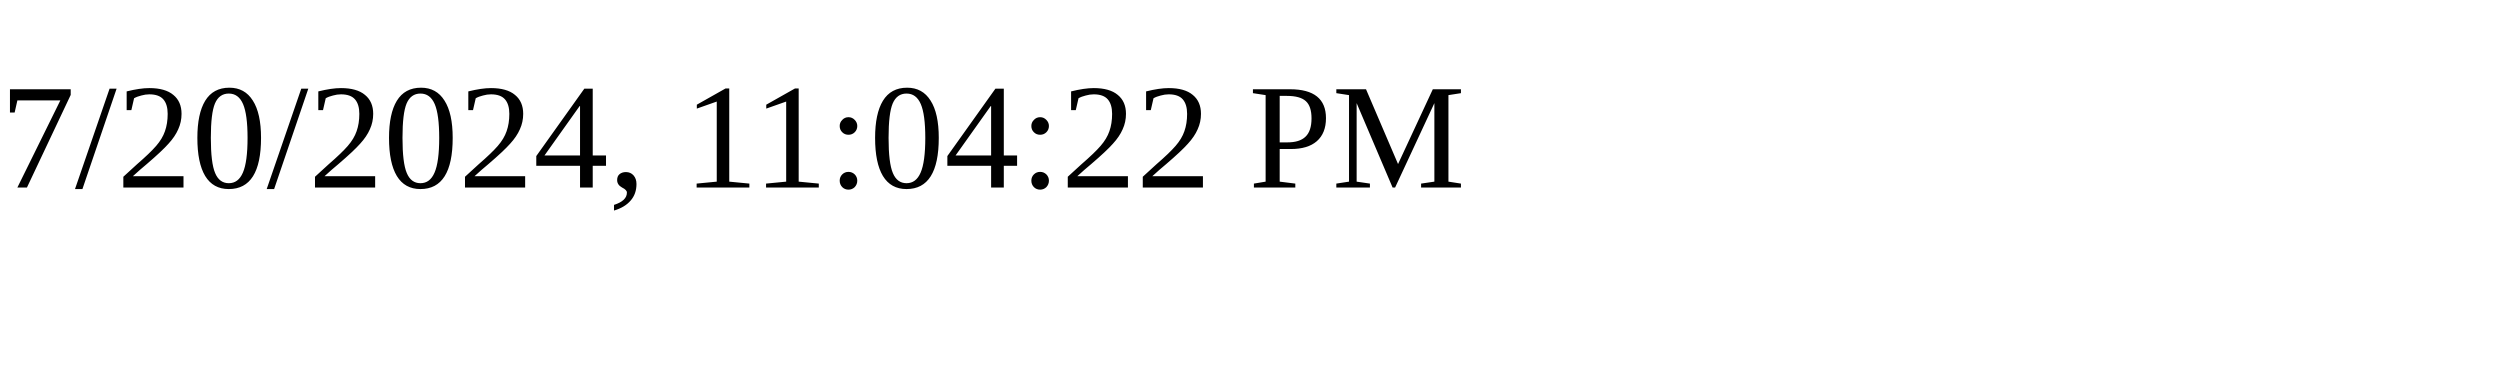
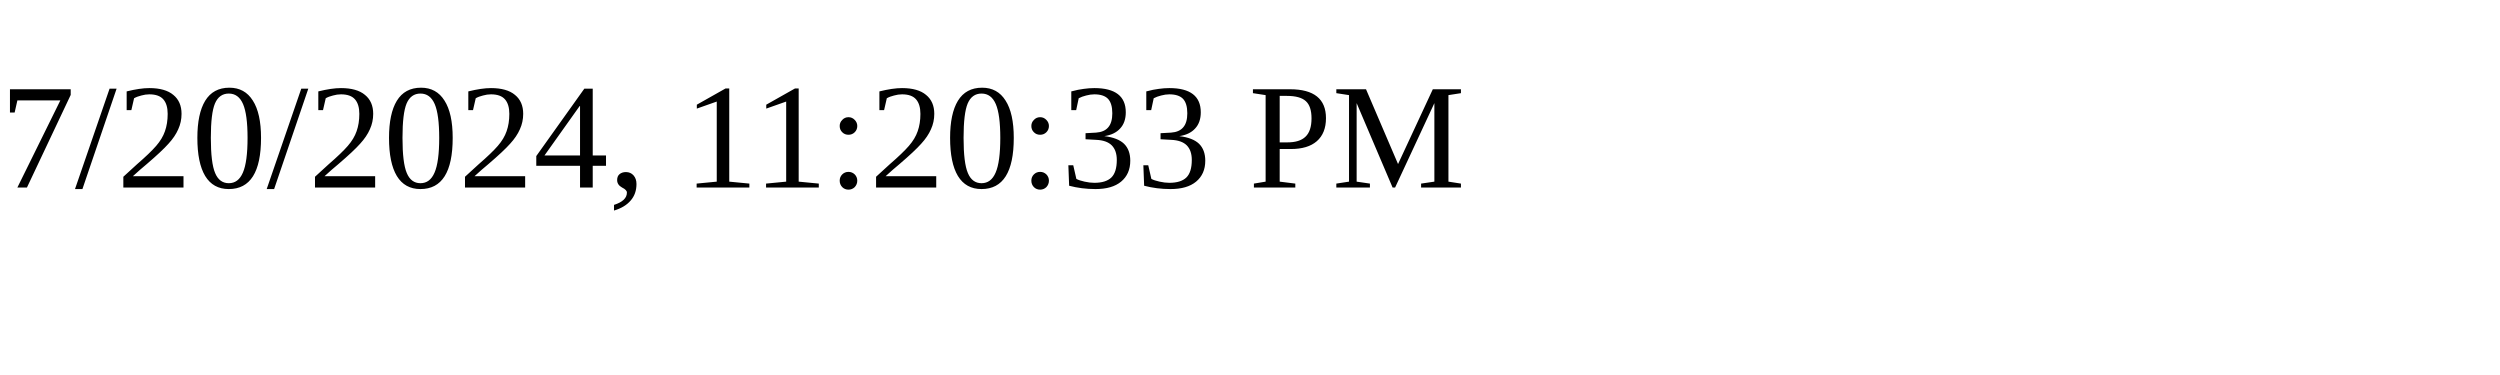
<svg xmlns="http://www.w3.org/2000/svg" height="30" width="200">
-   <text x="0" y="15">7/20/2024, 11:04:22 PM</text>
+   <text x="0" y="15">7/20/2024, 11:20:33 PM</text>
</svg>
